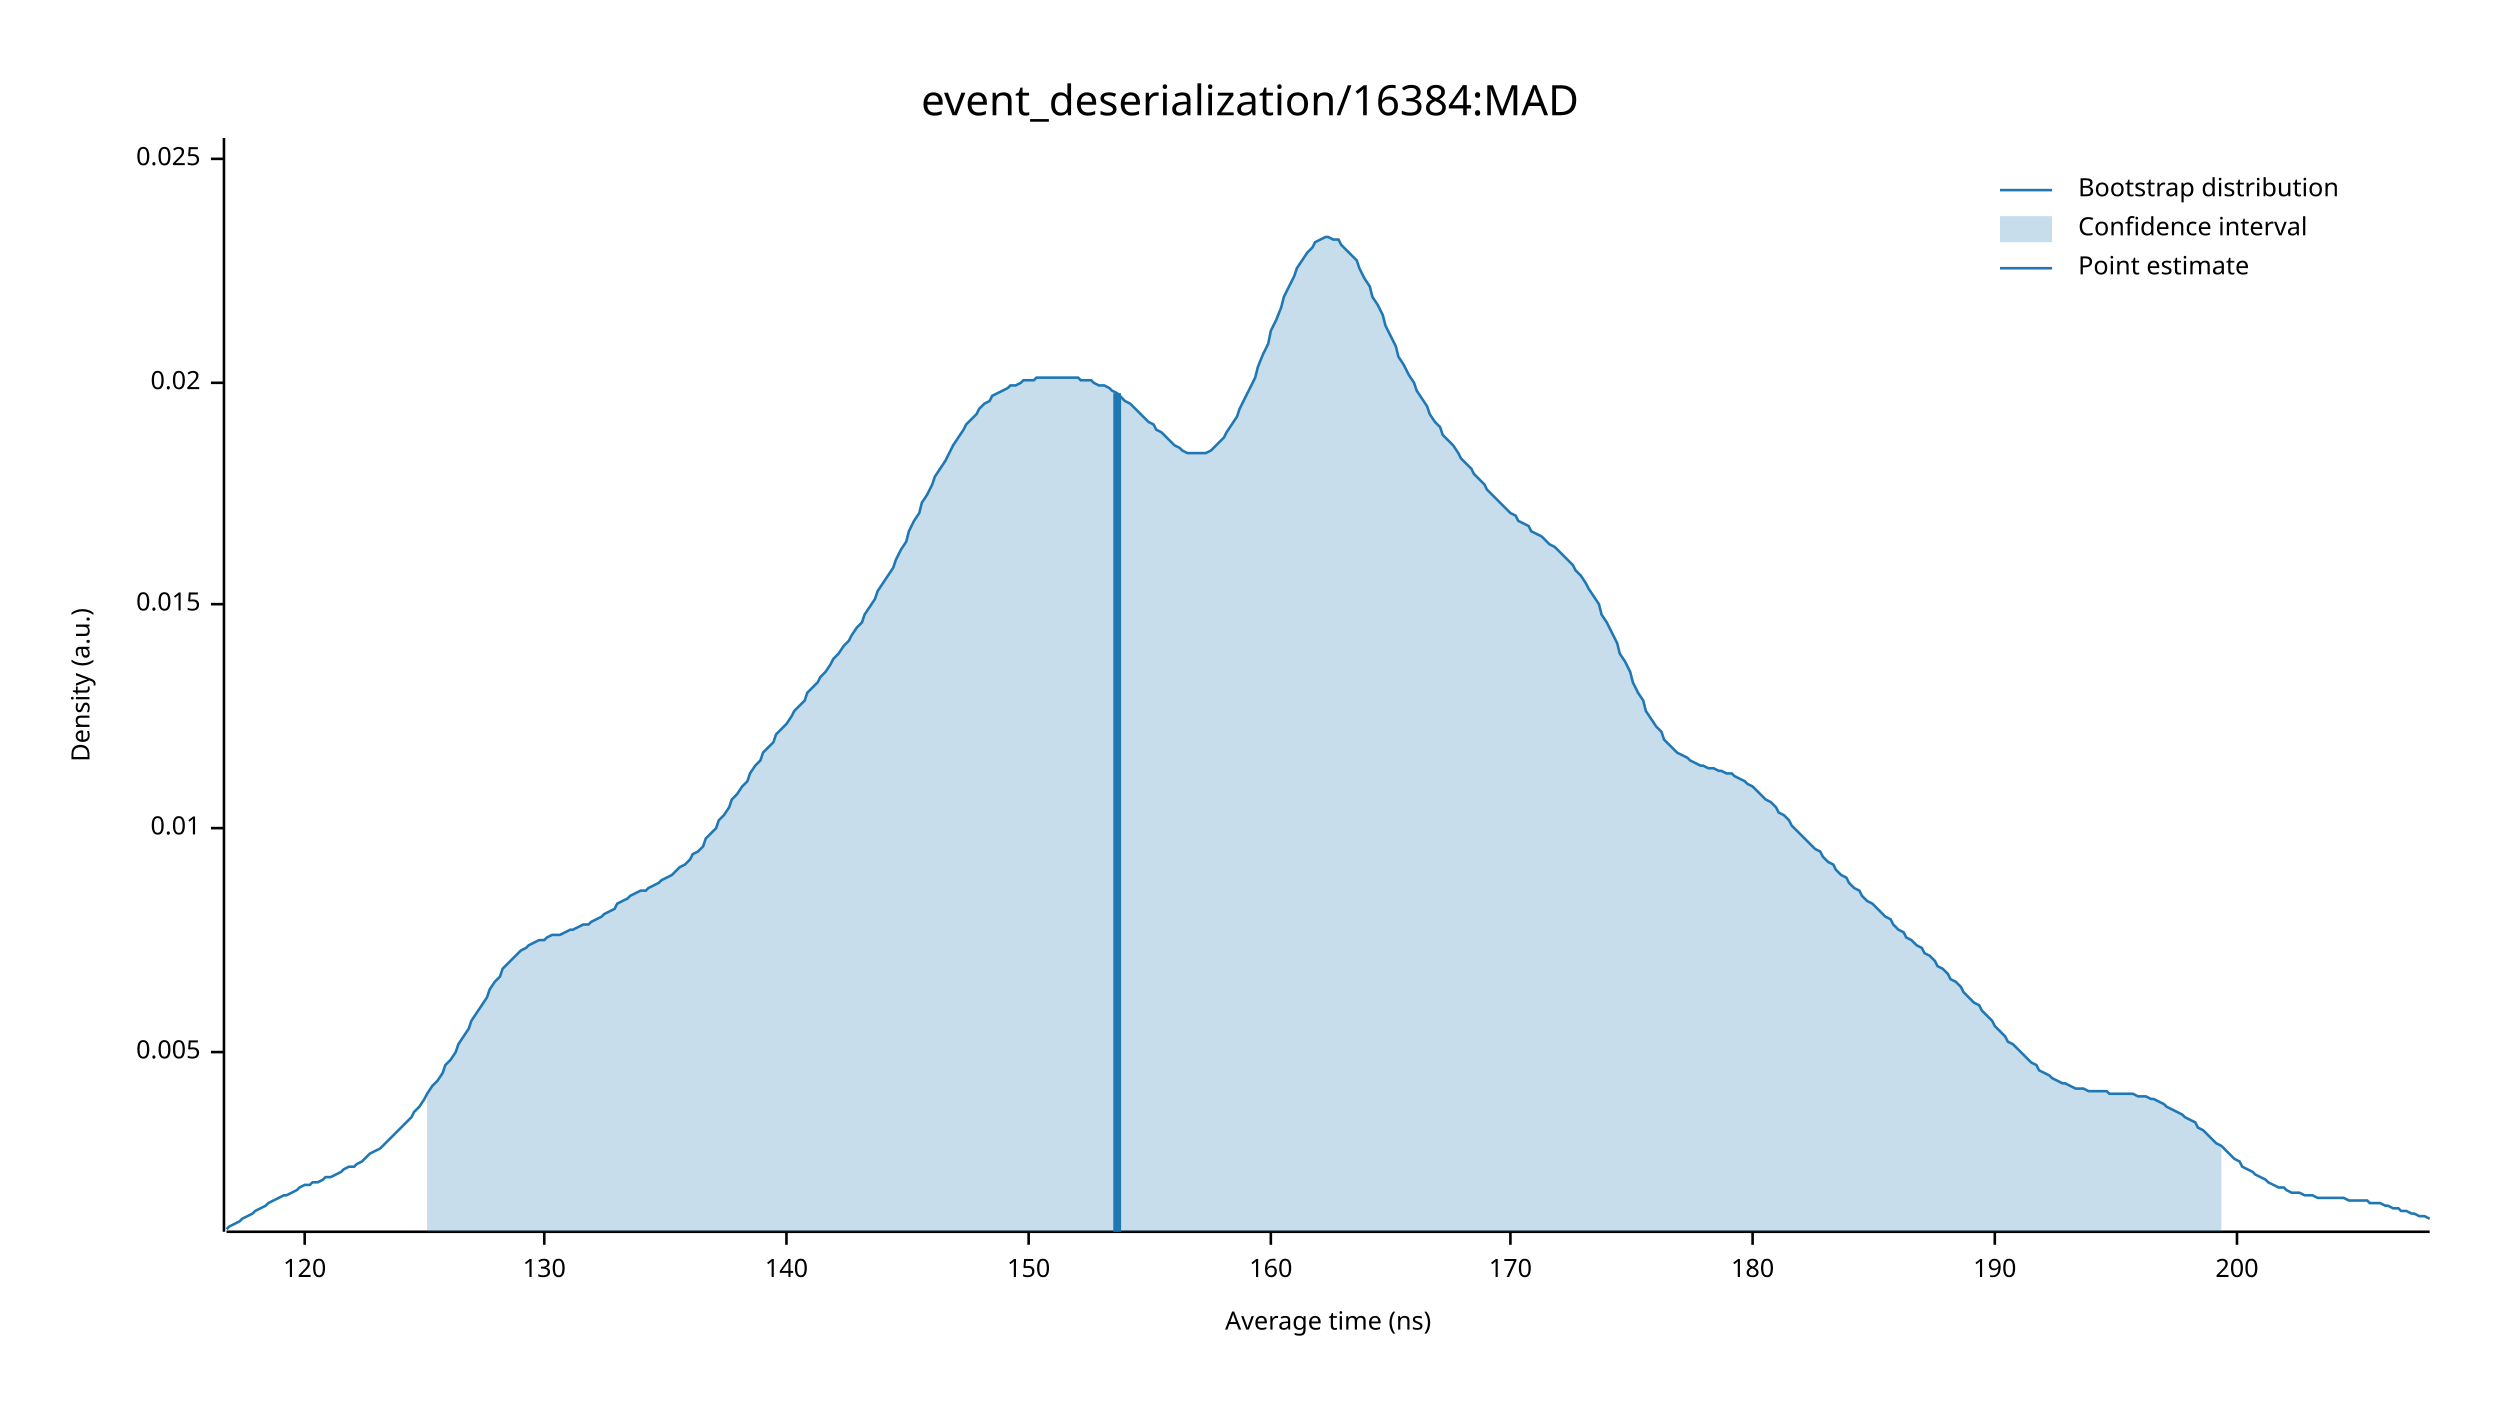
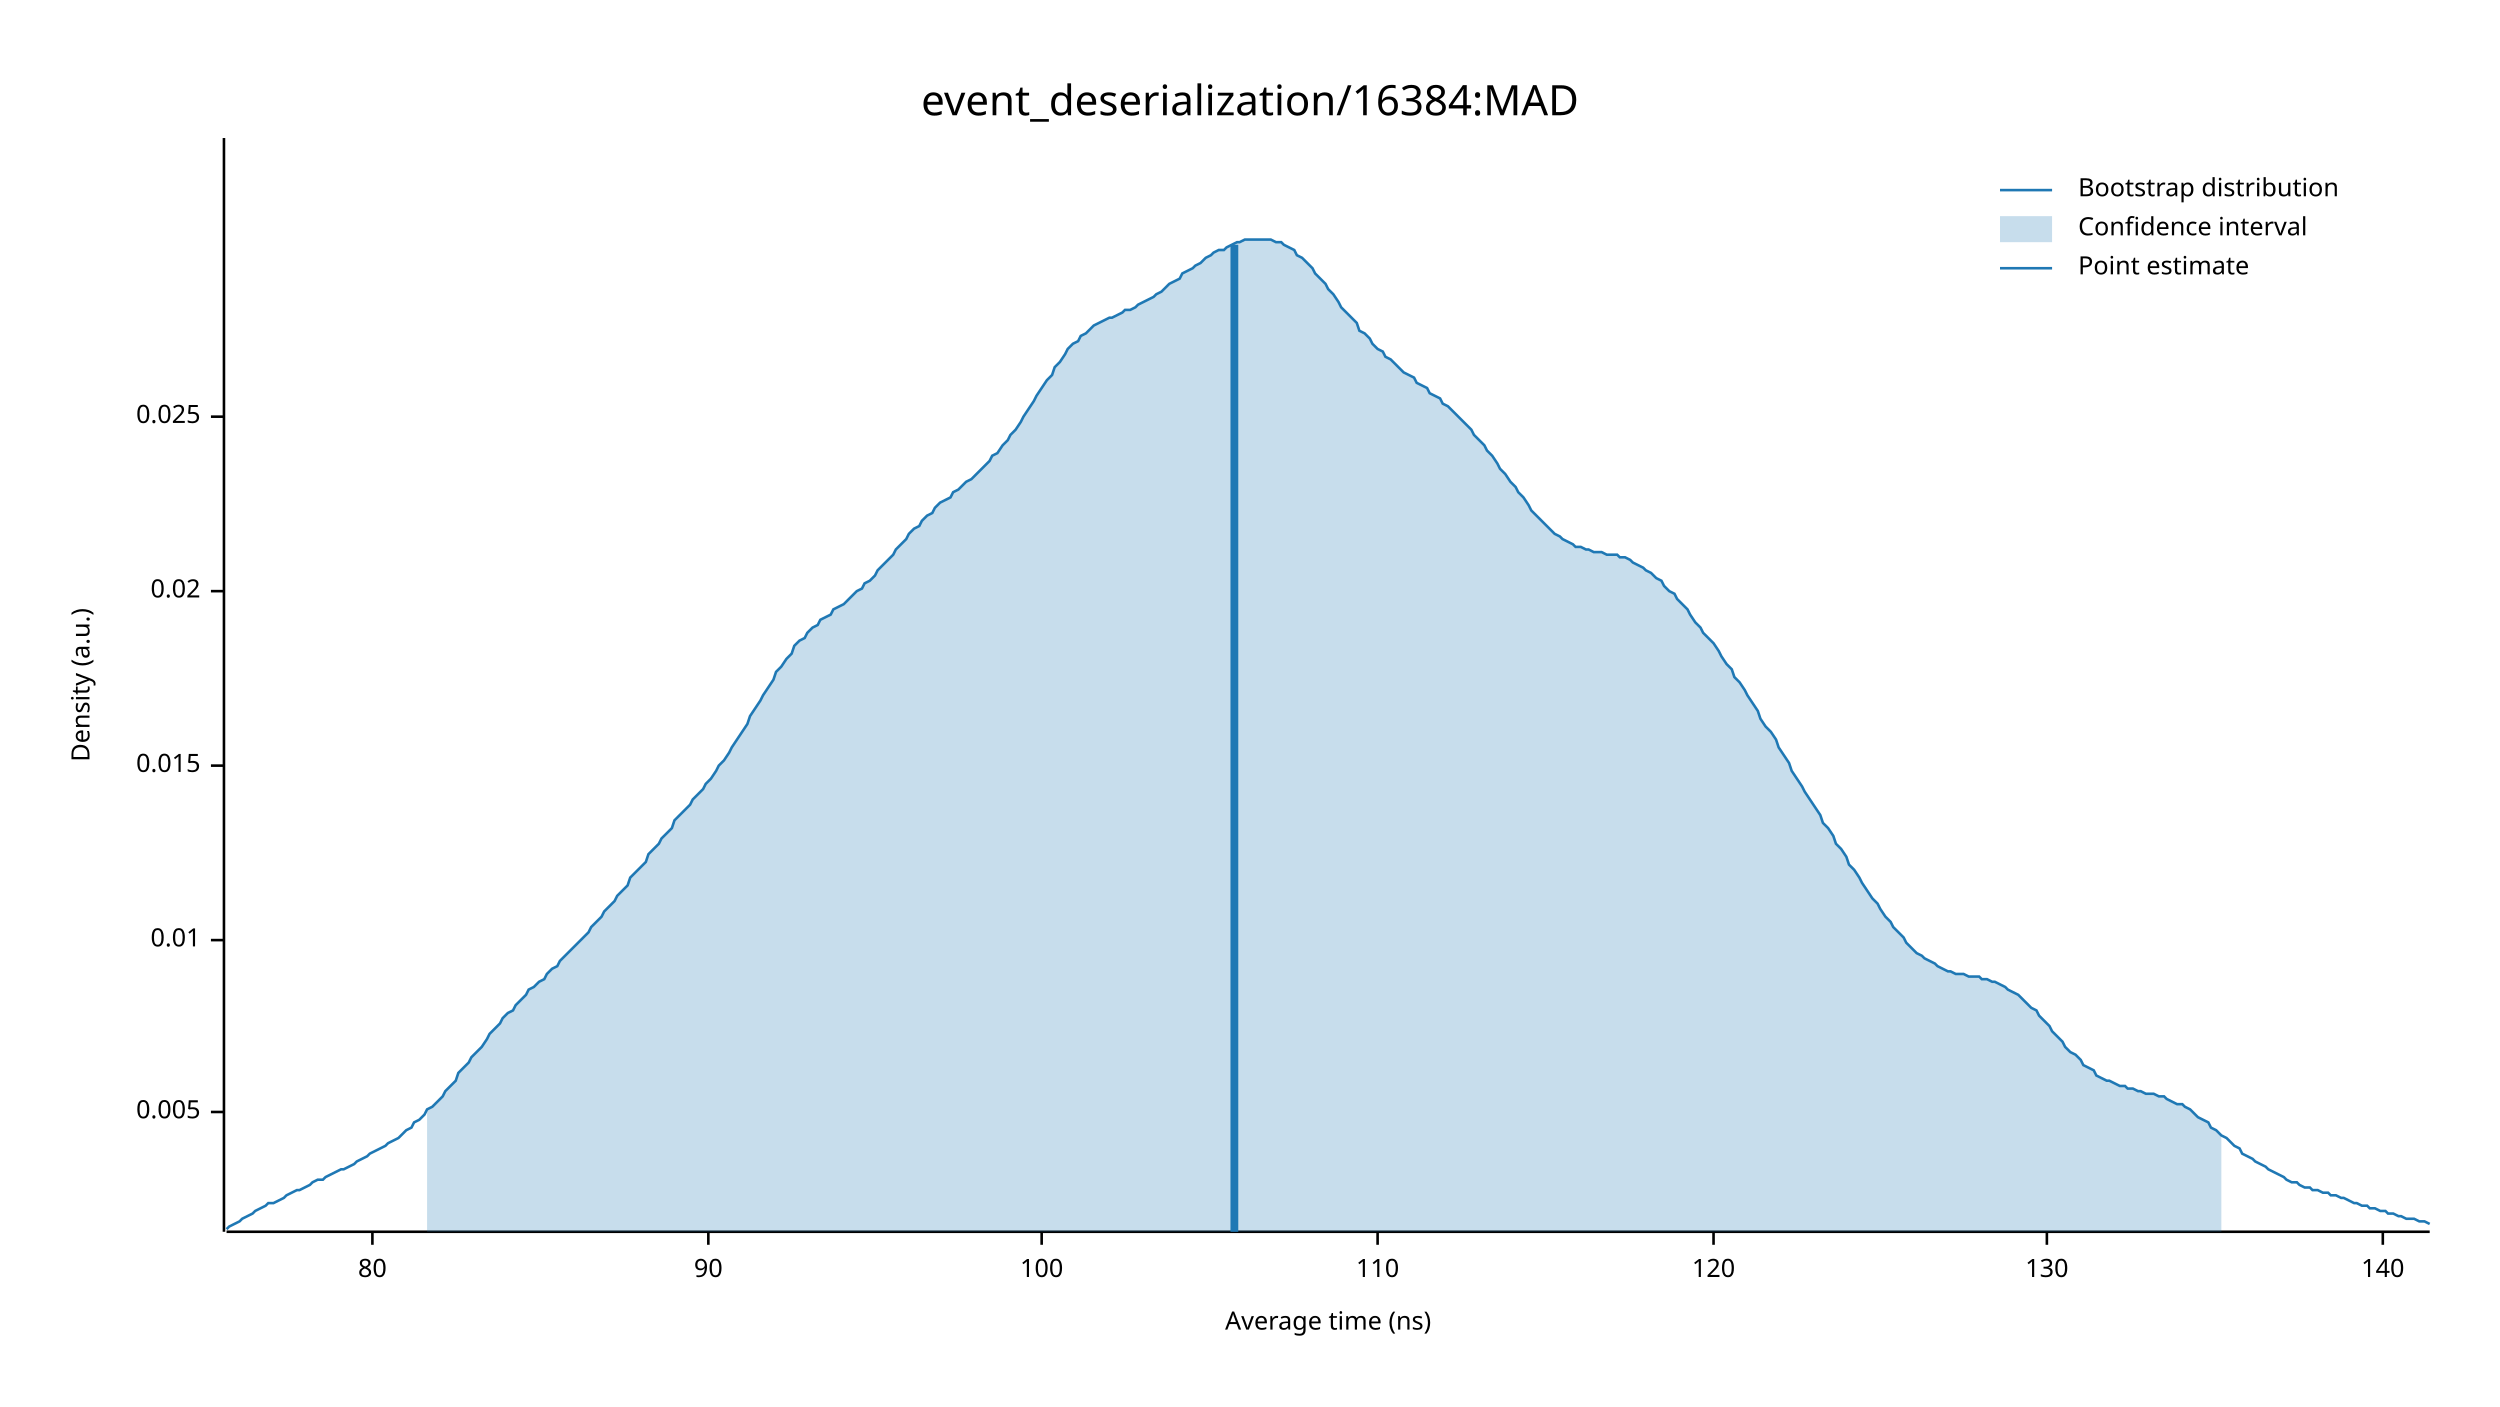
<svg xmlns="http://www.w3.org/2000/svg" width="960" height="540" viewBox="0 0 960 540">
  <text x="480" y="32" dy="0.76em" text-anchor="middle" font-family="sans-serif" font-size="16.129" opacity="1" fill="#000000">
event_deserialization/16384:MAD
</text>
  <text x="27" y="263" dy="0.76em" text-anchor="middle" font-family="sans-serif" font-size="9.677" opacity="1" fill="#000000" transform="rotate(270, 27, 263)">
Density (a.u.)
</text>
  <text x="510" y="513" dy="-0.5ex" text-anchor="middle" font-family="sans-serif" font-size="9.677" opacity="1" fill="#000000">
Average time (ns)
</text>
  <polyline fill="none" opacity="1" stroke="#000000" stroke-width="1" points="86,53 86,473 " />
-   <text x="77" y="404" dy="0.5ex" text-anchor="end" font-family="sans-serif" font-size="9.677" opacity="1" fill="#000000">
+   <text x="77" y="427" dy="0.5ex" text-anchor="end" font-family="sans-serif" font-size="9.677" opacity="1" fill="#000000">
0.005
</text>
-   <polyline fill="none" opacity="1" stroke="#000000" stroke-width="1" points="81,404 86,404 " />
-   <text x="77" y="318" dy="0.5ex" text-anchor="end" font-family="sans-serif" font-size="9.677" opacity="1" fill="#000000">
+   <polyline fill="none" opacity="1" stroke="#000000" stroke-width="1" points="81,427 86,427 " />
+   <text x="77" y="361" dy="0.5ex" text-anchor="end" font-family="sans-serif" font-size="9.677" opacity="1" fill="#000000">
0.01
</text>
-   <polyline fill="none" opacity="1" stroke="#000000" stroke-width="1" points="81,318 86,318 " />
-   <text x="77" y="232" dy="0.5ex" text-anchor="end" font-family="sans-serif" font-size="9.677" opacity="1" fill="#000000">
+   <polyline fill="none" opacity="1" stroke="#000000" stroke-width="1" points="81,361 86,361 " />
+   <text x="77" y="294" dy="0.5ex" text-anchor="end" font-family="sans-serif" font-size="9.677" opacity="1" fill="#000000">
0.015
</text>
-   <polyline fill="none" opacity="1" stroke="#000000" stroke-width="1" points="81,232 86,232 " />
-   <text x="77" y="147" dy="0.5ex" text-anchor="end" font-family="sans-serif" font-size="9.677" opacity="1" fill="#000000">
+   <polyline fill="none" opacity="1" stroke="#000000" stroke-width="1" points="81,294 86,294 " />
+   <text x="77" y="227" dy="0.5ex" text-anchor="end" font-family="sans-serif" font-size="9.677" opacity="1" fill="#000000">
0.02
</text>
-   <polyline fill="none" opacity="1" stroke="#000000" stroke-width="1" points="81,147 86,147 " />
-   <text x="77" y="61" dy="0.5ex" text-anchor="end" font-family="sans-serif" font-size="9.677" opacity="1" fill="#000000">
+   <polyline fill="none" opacity="1" stroke="#000000" stroke-width="1" points="81,227 86,227 " />
+   <text x="77" y="160" dy="0.5ex" text-anchor="end" font-family="sans-serif" font-size="9.677" opacity="1" fill="#000000">
0.025
</text>
-   <polyline fill="none" opacity="1" stroke="#000000" stroke-width="1" points="81,61 86,61 " />
+   <polyline fill="none" opacity="1" stroke="#000000" stroke-width="1" points="81,160 86,160 " />
  <polyline fill="none" opacity="1" stroke="#000000" stroke-width="1" points="87,473 933,473 " />
-   <text x="117" y="483" dy="0.76em" text-anchor="middle" font-family="sans-serif" font-size="9.677" opacity="1" fill="#000000">
+   <text x="143" y="483" dy="0.76em" text-anchor="middle" font-family="sans-serif" font-size="9.677" opacity="1" fill="#000000">
+ 80
+ </text>
+   <polyline fill="none" opacity="1" stroke="#000000" stroke-width="1" points="143,473 143,478 " />
+   <text x="272" y="483" dy="0.76em" text-anchor="middle" font-family="sans-serif" font-size="9.677" opacity="1" fill="#000000">
+ 90
+ </text>
+   <polyline fill="none" opacity="1" stroke="#000000" stroke-width="1" points="272,473 272,478 " />
+   <text x="400" y="483" dy="0.76em" text-anchor="middle" font-family="sans-serif" font-size="9.677" opacity="1" fill="#000000">
+ 100
+ </text>
+   <polyline fill="none" opacity="1" stroke="#000000" stroke-width="1" points="400,473 400,478 " />
+   <text x="529" y="483" dy="0.76em" text-anchor="middle" font-family="sans-serif" font-size="9.677" opacity="1" fill="#000000">
+ 110
+ </text>
+   <polyline fill="none" opacity="1" stroke="#000000" stroke-width="1" points="529,473 529,478 " />
+   <text x="658" y="483" dy="0.76em" text-anchor="middle" font-family="sans-serif" font-size="9.677" opacity="1" fill="#000000">
120
</text>
-   <polyline fill="none" opacity="1" stroke="#000000" stroke-width="1" points="117,473 117,478 " />
-   <text x="209" y="483" dy="0.76em" text-anchor="middle" font-family="sans-serif" font-size="9.677" opacity="1" fill="#000000">
+   <polyline fill="none" opacity="1" stroke="#000000" stroke-width="1" points="658,473 658,478 " />
+   <text x="786" y="483" dy="0.76em" text-anchor="middle" font-family="sans-serif" font-size="9.677" opacity="1" fill="#000000">
130
</text>
-   <polyline fill="none" opacity="1" stroke="#000000" stroke-width="1" points="209,473 209,478 " />
-   <text x="302" y="483" dy="0.76em" text-anchor="middle" font-family="sans-serif" font-size="9.677" opacity="1" fill="#000000">
+   <polyline fill="none" opacity="1" stroke="#000000" stroke-width="1" points="786,473 786,478 " />
+   <text x="915" y="483" dy="0.76em" text-anchor="middle" font-family="sans-serif" font-size="9.677" opacity="1" fill="#000000">
140
</text>
-   <polyline fill="none" opacity="1" stroke="#000000" stroke-width="1" points="302,473 302,478 " />
-   <text x="395" y="483" dy="0.76em" text-anchor="middle" font-family="sans-serif" font-size="9.677" opacity="1" fill="#000000">
- 150
- </text>
-   <polyline fill="none" opacity="1" stroke="#000000" stroke-width="1" points="395,473 395,478 " />
-   <text x="488" y="483" dy="0.76em" text-anchor="middle" font-family="sans-serif" font-size="9.677" opacity="1" fill="#000000">
- 160
- </text>
-   <polyline fill="none" opacity="1" stroke="#000000" stroke-width="1" points="488,473 488,478 " />
-   <text x="580" y="483" dy="0.76em" text-anchor="middle" font-family="sans-serif" font-size="9.677" opacity="1" fill="#000000">
- 170
- </text>
-   <polyline fill="none" opacity="1" stroke="#000000" stroke-width="1" points="580,473 580,478 " />
-   <text x="673" y="483" dy="0.76em" text-anchor="middle" font-family="sans-serif" font-size="9.677" opacity="1" fill="#000000">
- 180
- </text>
-   <polyline fill="none" opacity="1" stroke="#000000" stroke-width="1" points="673,473 673,478 " />
-   <text x="766" y="483" dy="0.76em" text-anchor="middle" font-family="sans-serif" font-size="9.677" opacity="1" fill="#000000">
- 190
- </text>
-   <polyline fill="none" opacity="1" stroke="#000000" stroke-width="1" points="766,473 766,478 " />
-   <text x="859" y="483" dy="0.76em" text-anchor="middle" font-family="sans-serif" font-size="9.677" opacity="1" fill="#000000">
- 200
- </text>
-   <polyline fill="none" opacity="1" stroke="#000000" stroke-width="1" points="859,473 859,478 " />
-   <polyline fill="none" opacity="1" stroke="#1F78B4" stroke-width="1" points="87,472 88,471 90,470 92,469 93,468 95,467 97,466 98,465 100,464 102,463 103,462 105,461 107,460 109,459 110,459 112,458 114,457 115,456 117,455 119,455 120,454 122,454 124,453 125,452 127,452 129,451 131,450 132,449 134,448 136,448 137,447 139,446 141,444 142,443 144,442 146,441 148,439 149,438 151,436 153,434 154,433 156,431 158,429 159,427 161,425 163,422 164,420 166,417 168,415 170,412 171,409 173,407 175,404 176,401 178,398 180,395 181,392 183,389 185,386 187,383 188,380 190,377 192,375 193,372 195,370 197,368 198,367 200,365 202,364 203,363 205,362 207,361 209,361 210,360 212,359 214,359 215,359 217,358 219,357 220,357 222,356 224,355 226,355 227,354 229,353 231,352 232,351 234,350 236,349 237,347 239,346 241,345 242,344 244,343 246,342 248,342 249,341 251,340 253,339 254,338 256,337 258,336 259,335 261,333 263,332 265,330 266,328 268,327 270,325 271,322 273,320 275,318 276,315 278,313 280,310 281,307 283,305 285,302 287,300 288,297 290,294 292,292 293,289 295,287 297,285 298,282 300,280 302,278 304,275 305,273 307,271 309,269 310,266 312,264 314,262 315,260 317,258 319,255 320,253 322,251 324,248 326,246 327,244 329,241 331,239 332,236 334,233 336,230 337,227 339,224 341,221 343,218 344,215 346,211 348,208 349,204 351,200 353,197 354,193 356,190 358,186 359,183 361,180 363,177 365,173 366,171 368,168 370,165 371,163 373,161 375,159 376,157 378,155 380,154 381,152 383,151 385,150 387,149 388,148 390,148 392,147 393,146 395,146 397,146 398,145 400,145 402,145 404,145 405,145 407,145 409,145 410,145 412,145 414,145 415,146 417,146 419,146 420,147 422,148 424,148 426,149 427,150 429,151 431,153 432,154 434,155 436,157 437,158 439,160 441,162 443,163 444,165 446,166 448,168 449,169 451,171 453,172 454,173 456,174 458,174 459,174 461,174 463,174 465,173 466,172 468,170 470,168 471,166 473,163 475,160 476,157 478,153 480,149 482,145 483,141 485,136 487,132 488,127 490,123 492,118 493,114 495,110 497,106 498,103 500,100 502,97 504,95 505,93 507,92 509,91 510,91 512,92 514,92 515,94 517,96 519,98 521,100 522,103 524,107 526,110 527,114 529,117 531,121 532,125 534,129 536,133 537,137 539,140 541,144 543,147 544,150 546,153 548,156 549,159 551,162 553,164 554,167 556,169 558,171 560,174 561,176 563,178 565,180 566,182 568,184 570,186 571,188 573,190 575,192 576,193 578,195 580,197 582,198 583,200 585,201 587,202 588,204 590,205 592,206 593,207 595,209 597,210 599,212 600,213 602,215 604,217 605,219 607,221 609,224 610,226 612,229 614,232 615,236 617,239 619,243 621,247 622,251 624,254 626,258 627,262 629,266 631,269 632,273 634,276 636,279 638,281 639,284 641,286 643,288 644,289 646,290 648,291 649,292 651,293 653,294 654,294 656,295 658,295 660,296 661,296 663,297 665,297 666,298 668,299 670,300 671,301 673,302 675,304 676,305 678,307 680,308 682,310 683,312 685,313 687,315 688,317 690,319 692,321 693,322 695,324 697,326 699,327 700,329 702,331 704,332 705,334 707,336 709,337 710,339 712,341 714,342 715,344 717,346 719,347 721,349 722,350 724,352 726,353 727,355 729,357 731,358 732,360 734,361 736,363 738,364 739,366 741,367 743,369 744,371 746,372 748,374 749,376 751,377 753,379 754,381 756,383 758,385 760,386 761,388 763,390 765,392 766,394 768,396 770,398 771,400 773,401 775,403 777,405 778,406 780,408 782,409 783,411 785,412 787,413 788,414 790,415 792,416 793,416 795,417 797,418 799,418 800,418 802,419 804,419 805,419 807,419 809,419 810,420 812,420 814,420 816,420 817,420 819,420 821,421 822,421 824,421 826,422 827,422 829,423 831,424 832,425 834,426 836,427 838,428 839,429 841,430 843,431 844,433 846,434 848,436 849,437 851,439 853,440 855,442 856,443 858,445 860,446 861,448 863,449 865,450 866,451 868,452 870,453 871,454 873,455 875,456 877,456 878,457 880,458 882,458 883,458 885,459 887,459 888,459 890,460 892,460 894,460 895,460 897,460 899,460 900,460 902,461 904,461 905,461 907,461 909,461 910,462 912,462 914,462 916,463 917,463 919,464 921,464 922,465 924,465 926,466 927,466 929,467 931,467 933,468 " />
-   <polygon opacity="0.25" fill="#1F78B4" points="164,420 166,417 168,415 170,412 171,409 173,407 175,404 176,401 178,398 180,395 181,392 183,389 185,386 187,383 188,380 190,377 192,375 193,372 195,370 197,368 198,367 200,365 202,364 203,363 205,362 207,361 209,361 210,360 212,359 214,359 215,359 217,358 219,357 220,357 222,356 224,355 226,355 227,354 229,353 231,352 232,351 234,350 236,349 237,347 239,346 241,345 242,344 244,343 246,342 248,342 249,341 251,340 253,339 254,338 256,337 258,336 259,335 261,333 263,332 265,330 266,328 268,327 270,325 271,322 273,320 275,318 276,315 278,313 280,310 281,307 283,305 285,302 287,300 288,297 290,294 292,292 293,289 295,287 297,285 298,282 300,280 302,278 304,275 305,273 307,271 309,269 310,266 312,264 314,262 315,260 317,258 319,255 320,253 322,251 324,248 326,246 327,244 329,241 331,239 332,236 334,233 336,230 337,227 339,224 341,221 343,218 344,215 346,211 348,208 349,204 351,200 353,197 354,193 356,190 358,186 359,183 361,180 363,177 365,173 366,171 368,168 370,165 371,163 373,161 375,159 376,157 378,155 380,154 381,152 383,151 385,150 387,149 388,148 390,148 392,147 393,146 395,146 397,146 398,145 400,145 402,145 404,145 405,145 407,145 409,145 410,145 412,145 414,145 415,146 417,146 419,146 420,147 422,148 424,148 426,149 427,150 429,151 431,153 432,154 434,155 436,157 437,158 439,160 441,162 443,163 444,165 446,166 448,168 449,169 451,171 453,172 454,173 456,174 458,174 459,174 461,174 463,174 465,173 466,172 468,170 470,168 471,166 473,163 475,160 476,157 478,153 480,149 482,145 483,141 485,136 487,132 488,127 490,123 492,118 493,114 495,110 497,106 498,103 500,100 502,97 504,95 505,93 507,92 509,91 510,91 512,92 514,92 515,94 517,96 519,98 521,100 522,103 524,107 526,110 527,114 529,117 531,121 532,125 534,129 536,133 537,137 539,140 541,144 543,147 544,150 546,153 548,156 549,159 551,162 553,164 554,167 556,169 558,171 560,174 561,176 563,178 565,180 566,182 568,184 570,186 571,188 573,190 575,192 576,193 578,195 580,197 582,198 583,200 585,201 587,202 588,204 590,205 592,206 593,207 595,209 597,210 599,212 600,213 602,215 604,217 605,219 607,221 609,224 610,226 612,229 614,232 615,236 617,239 619,243 621,247 622,251 624,254 626,258 627,262 629,266 631,269 632,273 634,276 636,279 638,281 639,284 641,286 643,288 644,289 646,290 648,291 649,292 651,293 653,294 654,294 656,295 658,295 660,296 661,296 663,297 665,297 666,298 668,299 670,300 671,301 673,302 675,304 676,305 678,307 680,308 682,310 683,312 685,313 687,315 688,317 690,319 692,321 693,322 695,324 697,326 699,327 700,329 702,331 704,332 705,334 707,336 709,337 710,339 712,341 714,342 715,344 717,346 719,347 721,349 722,350 724,352 726,353 727,355 729,357 731,358 732,360 734,361 736,363 738,364 739,366 741,367 743,369 744,371 746,372 748,374 749,376 751,377 753,379 754,381 756,383 758,385 760,386 761,388 763,390 765,392 766,394 768,396 770,398 771,400 773,401 775,403 777,405 778,406 780,408 782,409 783,411 785,412 787,413 788,414 790,415 792,416 793,416 795,417 797,418 799,418 800,418 802,419 804,419 805,419 807,419 809,419 810,420 812,420 814,420 816,420 817,420 819,420 821,421 822,421 824,421 826,422 827,422 829,423 831,424 832,425 834,426 836,427 838,428 839,429 841,430 843,431 844,433 846,434 848,436 849,437 851,439 853,440 853,473 164,473 " />
-   <polyline fill="none" opacity="1" stroke="#1F78B4" stroke-width="3" points="429,473 429,151 " />
+   <polyline fill="none" opacity="1" stroke="#000000" stroke-width="1" points="915,473 915,478 " />
+   <polyline fill="none" opacity="1" stroke="#1F78B4" stroke-width="1" points="87,472 88,471 90,470 92,469 93,468 95,467 97,466 98,465 100,464 102,463 103,462 105,462 107,461 109,460 110,459 112,458 114,457 115,457 117,456 119,455 120,454 122,453 124,453 125,452 127,451 129,450 131,449 132,449 134,448 136,447 137,446 139,445 141,444 142,443 144,442 146,441 148,440 149,439 151,438 153,437 154,436 156,434 158,433 159,431 161,430 163,428 164,426 166,425 168,423 170,421 171,419 173,417 175,415 176,412 178,410 180,408 181,406 183,404 185,402 187,399 188,397 190,395 192,393 193,391 195,389 197,388 198,386 200,384 202,382 203,380 205,379 207,377 209,376 210,374 212,372 214,371 215,369 217,367 219,365 220,364 222,362 224,360 226,358 227,356 229,354 231,352 232,350 234,348 236,346 237,344 239,342 241,340 242,337 244,335 246,333 248,331 249,328 251,326 253,324 254,322 256,320 258,318 259,315 261,313 263,311 265,309 266,307 268,305 270,303 271,301 273,299 275,296 276,294 278,292 280,289 281,287 283,284 285,281 287,278 288,275 290,272 292,269 293,267 295,264 297,261 298,258 300,256 302,253 304,251 305,248 307,246 309,245 310,243 312,241 314,240 315,238 317,237 319,236 320,234 322,233 324,232 326,230 327,229 329,227 331,226 332,224 334,223 336,221 337,219 339,217 341,215 343,213 344,211 346,209 348,207 349,205 351,203 353,202 354,200 356,198 358,197 359,195 361,193 363,192 365,191 366,189 368,188 370,186 371,185 373,184 375,182 376,181 378,179 380,177 381,175 383,174 385,171 387,169 388,167 390,165 392,162 393,160 395,157 397,154 398,152 400,149 402,146 404,144 405,141 407,139 409,136 410,134 412,132 414,131 415,129 417,128 419,126 420,125 422,124 424,123 426,122 427,122 429,121 431,120 432,119 434,119 436,118 437,117 439,116 441,115 443,114 444,113 446,112 448,110 449,109 451,108 453,107 454,105 456,104 458,103 459,102 461,101 463,99 465,98 466,97 468,96 470,96 471,95 473,94 475,93 476,93 478,92 480,92 482,92 483,92 485,92 487,92 488,92 490,93 492,93 493,94 495,95 497,96 498,98 500,99 502,101 504,103 505,105 507,107 509,109 510,111 512,113 514,116 515,118 517,120 519,122 521,124 522,127 524,128 526,130 527,132 529,134 531,135 532,137 534,138 536,140 537,141 539,143 541,144 543,145 544,147 546,148 548,149 549,151 551,152 553,153 554,155 556,156 558,158 560,160 561,161 563,163 565,165 566,167 568,169 570,171 571,173 573,175 575,178 576,180 578,182 580,185 582,187 583,189 585,191 587,194 588,196 590,198 592,200 593,201 595,203 597,205 599,206 600,207 602,208 604,209 605,210 607,210 609,211 610,211 612,212 614,212 615,212 617,213 619,213 621,213 622,214 624,214 626,215 627,216 629,217 631,218 632,219 634,220 636,222 638,223 639,225 641,227 643,228 644,230 646,232 648,234 649,236 651,239 653,241 654,243 656,245 658,247 660,250 661,252 663,255 665,257 666,260 668,262 670,265 671,267 673,270 675,273 676,276 678,279 680,281 682,284 683,287 685,290 687,293 688,296 690,299 692,302 693,304 695,307 697,310 699,313 700,316 702,318 704,321 705,324 707,326 709,329 710,332 712,334 714,337 715,339 717,342 719,345 721,347 722,349 724,352 726,354 727,356 729,358 731,360 732,362 734,364 736,366 738,367 739,368 741,369 743,370 744,371 746,372 748,373 749,373 751,374 753,374 754,374 756,375 758,375 760,375 761,376 763,376 765,377 766,377 768,378 770,379 771,380 773,381 775,382 777,384 778,385 780,387 782,388 783,390 785,392 787,394 788,396 790,398 792,400 793,402 795,404 797,405 799,407 800,409 802,410 804,411 805,413 807,414 809,415 810,415 812,416 814,417 816,417 817,418 819,418 821,419 822,419 824,420 826,420 827,420 829,421 831,421 832,422 834,423 836,424 838,424 839,425 841,426 843,428 844,429 846,430 848,431 849,433 851,434 853,436 855,437 856,438 858,440 860,441 861,443 863,444 865,445 866,446 868,447 870,448 871,449 873,450 875,451 877,452 878,453 880,454 882,454 883,455 885,456 887,456 888,457 890,457 892,458 894,458 895,459 897,459 899,460 900,460 902,461 904,462 905,462 907,463 909,463 910,464 912,464 914,465 916,465 917,466 919,466 921,467 922,467 924,468 926,468 927,468 929,469 931,469 933,470 " />
+   <polygon opacity="0.25" fill="#1F78B4" points="164,426 166,425 168,423 170,421 171,419 173,417 175,415 176,412 178,410 180,408 181,406 183,404 185,402 187,399 188,397 190,395 192,393 193,391 195,389 197,388 198,386 200,384 202,382 203,380 205,379 207,377 209,376 210,374 212,372 214,371 215,369 217,367 219,365 220,364 222,362 224,360 226,358 227,356 229,354 231,352 232,350 234,348 236,346 237,344 239,342 241,340 242,337 244,335 246,333 248,331 249,328 251,326 253,324 254,322 256,320 258,318 259,315 261,313 263,311 265,309 266,307 268,305 270,303 271,301 273,299 275,296 276,294 278,292 280,289 281,287 283,284 285,281 287,278 288,275 290,272 292,269 293,267 295,264 297,261 298,258 300,256 302,253 304,251 305,248 307,246 309,245 310,243 312,241 314,240 315,238 317,237 319,236 320,234 322,233 324,232 326,230 327,229 329,227 331,226 332,224 334,223 336,221 337,219 339,217 341,215 343,213 344,211 346,209 348,207 349,205 351,203 353,202 354,200 356,198 358,197 359,195 361,193 363,192 365,191 366,189 368,188 370,186 371,185 373,184 375,182 376,181 378,179 380,177 381,175 383,174 385,171 387,169 388,167 390,165 392,162 393,160 395,157 397,154 398,152 400,149 402,146 404,144 405,141 407,139 409,136 410,134 412,132 414,131 415,129 417,128 419,126 420,125 422,124 424,123 426,122 427,122 429,121 431,120 432,119 434,119 436,118 437,117 439,116 441,115 443,114 444,113 446,112 448,110 449,109 451,108 453,107 454,105 456,104 458,103 459,102 461,101 463,99 465,98 466,97 468,96 470,96 471,95 473,94 475,93 476,93 478,92 480,92 482,92 483,92 485,92 487,92 488,92 490,93 492,93 493,94 495,95 497,96 498,98 500,99 502,101 504,103 505,105 507,107 509,109 510,111 512,113 514,116 515,118 517,120 519,122 521,124 522,127 524,128 526,130 527,132 529,134 531,135 532,137 534,138 536,140 537,141 539,143 541,144 543,145 544,147 546,148 548,149 549,151 551,152 553,153 554,155 556,156 558,158 560,160 561,161 563,163 565,165 566,167 568,169 570,171 571,173 573,175 575,178 576,180 578,182 580,185 582,187 583,189 585,191 587,194 588,196 590,198 592,200 593,201 595,203 597,205 599,206 600,207 602,208 604,209 605,210 607,210 609,211 610,211 612,212 614,212 615,212 617,213 619,213 621,213 622,214 624,214 626,215 627,216 629,217 631,218 632,219 634,220 636,222 638,223 639,225 641,227 643,228 644,230 646,232 648,234 649,236 651,239 653,241 654,243 656,245 658,247 660,250 661,252 663,255 665,257 666,260 668,262 670,265 671,267 673,270 675,273 676,276 678,279 680,281 682,284 683,287 685,290 687,293 688,296 690,299 692,302 693,304 695,307 697,310 699,313 700,316 702,318 704,321 705,324 707,326 709,329 710,332 712,334 714,337 715,339 717,342 719,345 721,347 722,349 724,352 726,354 727,356 729,358 731,360 732,362 734,364 736,366 738,367 739,368 741,369 743,370 744,371 746,372 748,373 749,373 751,374 753,374 754,374 756,375 758,375 760,375 761,376 763,376 765,377 766,377 768,378 770,379 771,380 773,381 775,382 777,384 778,385 780,387 782,388 783,390 785,392 787,394 788,396 790,398 792,400 793,402 795,404 797,405 799,407 800,409 802,410 804,411 805,413 807,414 809,415 810,415 812,416 814,417 816,417 817,418 819,418 821,419 822,419 824,420 826,420 827,420 829,421 831,421 832,422 834,423 836,424 838,424 839,425 841,426 843,428 844,429 846,430 848,431 849,433 851,434 853,436 853,473 164,473 " />
+   <polyline fill="none" opacity="1" stroke="#1F78B4" stroke-width="3" points="474,473 474,94 " />
  <text x="798" y="68" dy="0.76em" text-anchor="start" font-family="sans-serif" font-size="9.677" opacity="1" fill="#000000">
Bootstrap distribution
</text>
  <text x="798" y="83" dy="0.76em" text-anchor="start" font-family="sans-serif" font-size="9.677" opacity="1" fill="#000000">
Confidence interval
</text>
  <text x="798" y="98" dy="0.76em" text-anchor="start" font-family="sans-serif" font-size="9.677" opacity="1" fill="#000000">
Point estimate
</text>
  <polyline fill="none" opacity="1" stroke="#1F78B4" stroke-width="1" points="768,73 788,73 " />
  <rect x="768" y="83" width="20" height="10" opacity="0.25" fill="#1F78B4" stroke="none" />
  <polyline fill="none" opacity="1" stroke="#1F78B4" stroke-width="1" points="768,103 788,103 " />
</svg>
